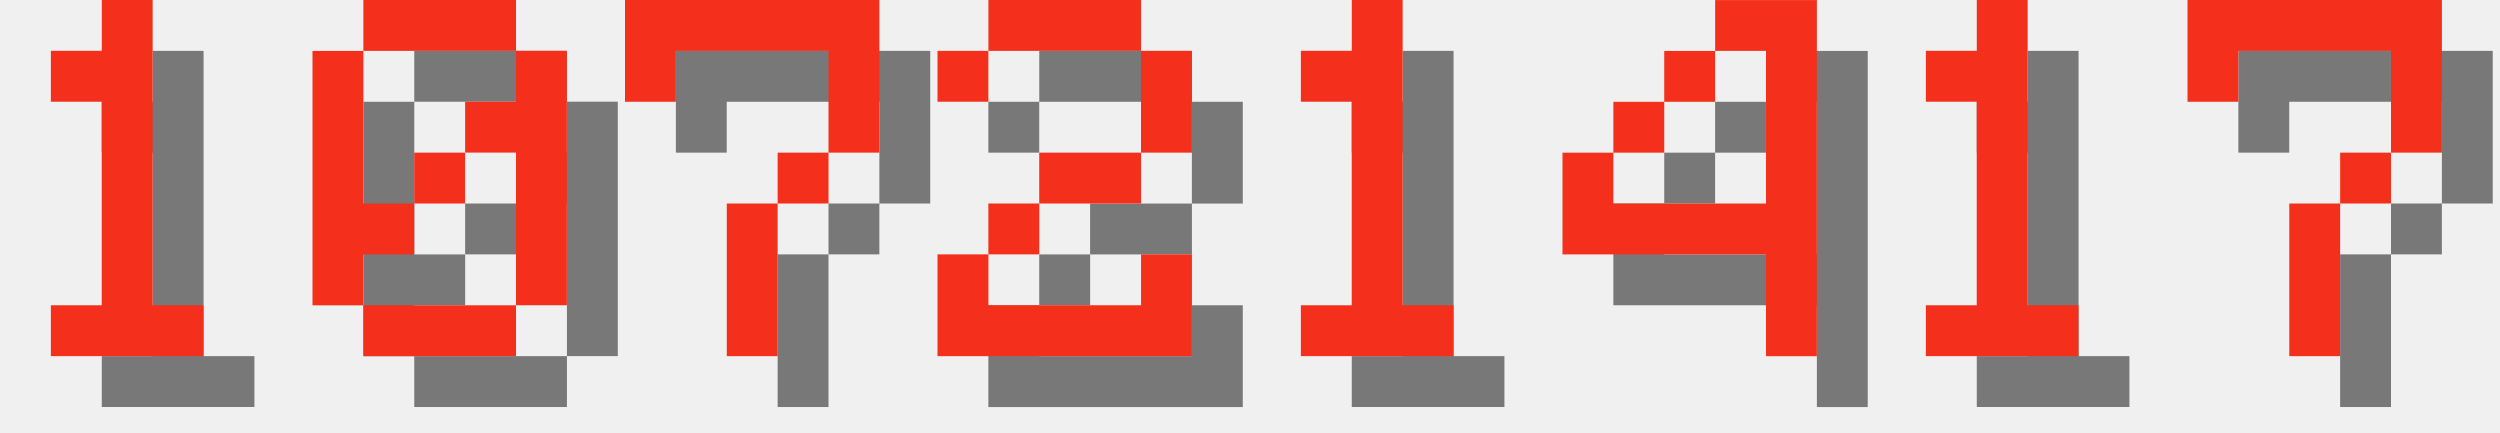
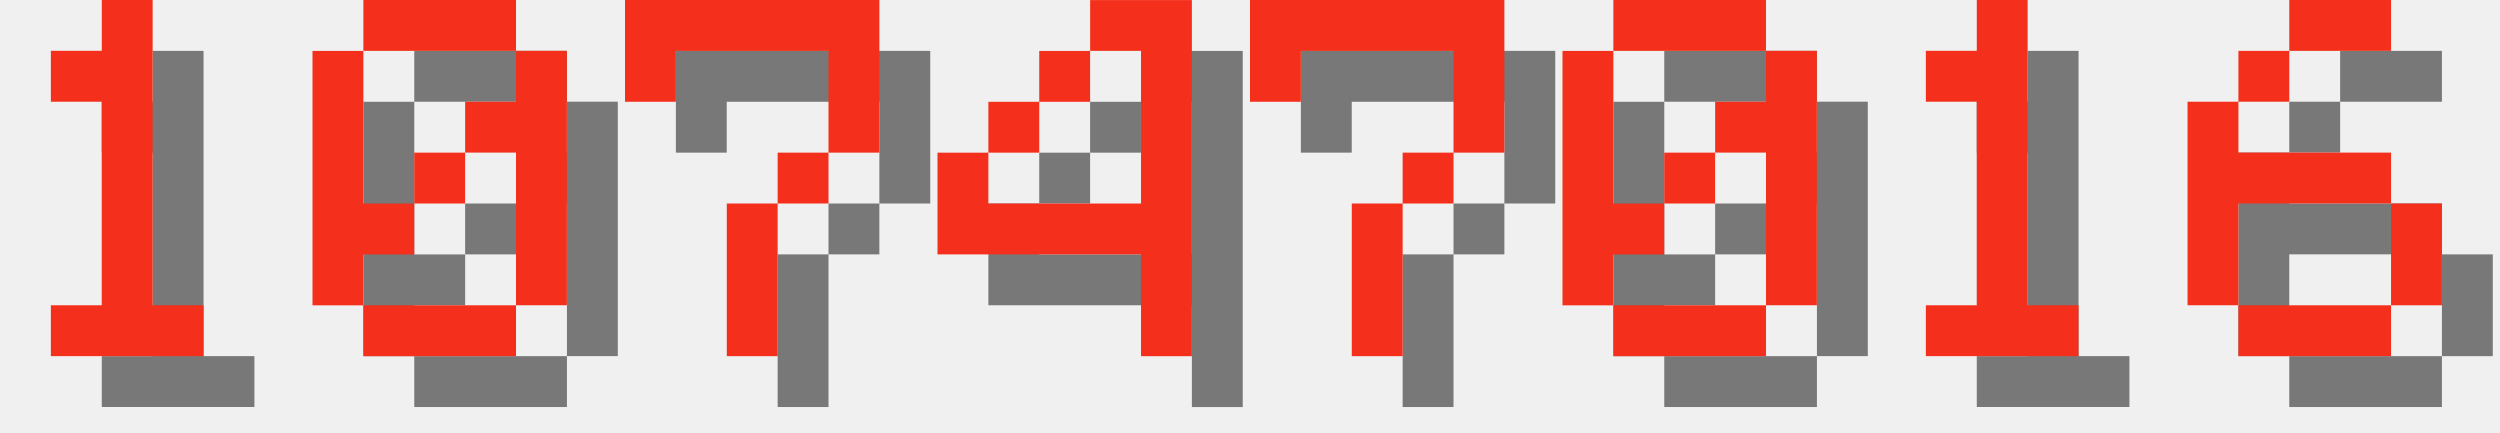
<svg xmlns="http://www.w3.org/2000/svg" version="1.1" width="208.0" height="36">
  <style>
        .text-foreground {
            fill: #F4301C;
        }
        .text-shadow {
            fill: #000000;
            fill-opacity: 0.5;
        }
    </style>
  <g class="digit" id="digit_1" transform="translate(0.0, 0), scale(4)">
    <path id="digit_1_shadow" class="text-shadow" d="m2.117 2.117v1.058h1.058v4.233h-1.058v1.058h3.175v-1.058h-1.058v-6.35h-1.058v1.058h-1.058z" fill-opacity=".5" style="paint-order:stroke fill markers" />
    <path id="digit_1_fg" class="text-foreground" d="m1.058 1.058v1.058h1.058v4.233h-1.058v1.058h3.175v-1.058h-1.058v-6.35h-1.058v1.058h-1.058z" fill="#fff" style="paint-order:stroke fill markers" />
  </g>
  <g class="digit" id="digit_0" transform="translate(26.0, 0), scale(4)">
    <path id="digit_0_shadow" class="text-shadow" d="m2.117 1.058v1.058h3.175v-1.058h-3.175zm3.175 1.058v1.058h-1.058v1.058h1.058v3.175h1.058v-5.292h-1.058zm0 5.292h-3.175v1.058h3.175v-1.058zm-3.175 0v-1.058h1.058v-1.058h-1.058v-3.175h-1.058v5.292h1.058zm1.058-2.117h1.058v-1.058h-1.058v1.058z" fill-opacity=".5" style="paint-order:stroke fill markers" />
    <path id="digit_0_fg" class="text-foreground" d="m1.058 0v1.058h3.175v-1.058h-3.175zm3.175 1.058v1.058h-1.058v1.058h1.058v3.175h1.058v-5.292h-1.058zm0 5.292h-3.175v1.058h3.175v-1.058zm-3.175 0v-1.058h1.058v-1.058h-1.058v-3.175h-1.058v5.292h1.058zm1.058-2.117h1.058v-1.058h-1.058v1.058z" fill="#fff" style="paint-order:stroke fill markers" />
  </g>
  <g class="digit" id="digit_7" transform="translate(52.0, 0), scale(4)">
    <path id="digit_7_shadow" class="text-shadow" d="m1.058 1.058 2e-6 2.117h1.058v-1.058h3.175v1.058l2e-7 1.058h-1.058v1.058h-1.058l4e-7 3.175 1.058 1e-7v-3.175h1.058v-1.058h1.058l5e-7 -1.058v-2.117z" fill-opacity=".5" style="paint-order:stroke fill markers" />
    <path id="digit_7_fg" class="text-foreground" d="m0 0 2e-6 2.117h1.058v-1.058h3.175v1.058l2e-7 1.058h-1.058v1.058h-1.058l4e-7 3.175 1.058 1e-7v-3.175h1.058v-1.058h1.058l5e-7 -1.058v-2.117z" fill="#fff" style="paint-order:stroke fill markers" />
  </g>
-   <g class="digit" id="digit_2" transform="translate(78.0, 0), scale(4)">
-     <path id="digit_2_shadow" class="text-shadow" d="m1.058 2.117v1.058h1.058v-1.058h3.175v2.117h-2.117v1.058h-1.058v1.058h-1.058v2.117h5.292v-2.117h-1.058v1.058h-3.175v-1.058h1.058v-1.058h2.117v-1.058h1.058v-2.117h-1.058v-1.058h-3.175v1.058h-1.058z" fill-opacity=".5" style="paint-order:stroke fill markers" />
-     <path id="digit_2_fg" class="text-foreground" d="m0 1.058v1.058h1.058v-1.058h3.175v2.117h-2.117v1.058h-1.058v1.058h-1.058v2.117h5.292v-2.117h-1.058v1.058h-3.175v-1.058h1.058v-1.058h2.117v-1.058h1.058v-2.117h-1.058v-1.058h-3.175v1.058h-1.058z" fill="#fff" style="paint-order:stroke fill markers" />
-   </g>
-   <g class="digit" id="digit_1" transform="translate(104.0, 0), scale(4)">
-     <path id="digit_1_shadow" class="text-shadow" d="m2.117 2.117v1.058h1.058v4.233h-1.058v1.058h3.175v-1.058h-1.058v-6.35h-1.058v1.058h-1.058z" fill-opacity=".5" style="paint-order:stroke fill markers" />
-     <path id="digit_1_fg" class="text-foreground" d="m1.058 1.058v1.058h1.058v4.233h-1.058v1.058h3.175v-1.058h-1.058v-6.35h-1.058v1.058h-1.058z" fill="#fff" style="paint-order:stroke fill markers" />
-   </g>
-   <g class="digit" id="digit_4" transform="translate(130.0, 0), scale(4)">
+   <g class="digit" id="digit_4" transform="translate(78.0, 0), scale(4)">
    <path id="digit_4_shadow" class="text-shadow" d="m4.233 1.058v1.058h1.058v3.175h-3.175v-1.058h-1.058v2.117h4.233v2.117h1.058v-7.408h-2.117zm-2.117 3.175h1.058v-1.058h-1.058v1.058zm1.058-1.058h1.058v-1.058h-1.058v1.058z" fill-opacity=".5" style="paint-order:stroke fill markers" />
    <path id="digit_4_fg" class="text-foreground" d="m3.175 0v1.058h1.058v3.175h-3.175v-1.058h-1.058v2.117h4.233v2.117h1.058v-7.408h-2.117zm-2.117 3.175h1.058v-1.058h-1.058v1.058zm1.058-1.058h1.058v-1.058h-1.058v1.058z" fill="#fff" style="paint-order:stroke fill markers" />
+   </g>
+   <g class="digit" id="digit_7" transform="translate(104.0, 0), scale(4)">
+     <path id="digit_7_shadow" class="text-shadow" d="m1.058 1.058 2e-6 2.117h1.058v-1.058h3.175v1.058l2e-7 1.058h-1.058v1.058h-1.058l4e-7 3.175 1.058 1e-7v-3.175h1.058v-1.058h1.058l5e-7 -1.058v-2.117z" fill-opacity=".5" style="paint-order:stroke fill markers" />
+     <path id="digit_7_fg" class="text-foreground" d="m0 0 2e-6 2.117h1.058v-1.058h3.175v1.058l2e-7 1.058h-1.058v1.058h-1.058l4e-7 3.175 1.058 1e-7v-3.175h1.058v-1.058h1.058l5e-7 -1.058v-2.117z" fill="#fff" style="paint-order:stroke fill markers" />
+   </g>
+   <g class="digit" id="digit_0" transform="translate(130.0, 0), scale(4)">
+     <path id="digit_0_shadow" class="text-shadow" d="m2.117 1.058v1.058h3.175v-1.058h-3.175zm3.175 1.058v1.058h-1.058v1.058h1.058v3.175h1.058v-5.292h-1.058zm0 5.292h-3.175v1.058h3.175v-1.058zm-3.175 0v-1.058h1.058v-1.058h-1.058v-3.175h-1.058v5.292h1.058zm1.058-2.117h1.058v-1.058h-1.058v1.058z" fill-opacity=".5" style="paint-order:stroke fill markers" />
+     <path id="digit_0_fg" class="text-foreground" d="m1.058 0v1.058h3.175v-1.058h-3.175zm3.175 1.058v1.058h-1.058v1.058h1.058v3.175h1.058v-5.292h-1.058zm0 5.292h-3.175v1.058h3.175v-1.058zm-3.175 0v-1.058h1.058v-1.058h-1.058v-3.175h-1.058v5.292h1.058zm1.058-2.117h1.058v-1.058h-1.058v1.058z" fill="#fff" style="paint-order:stroke fill markers" />
  </g>
  <g class="digit" id="digit_1" transform="translate(156.0, 0), scale(4)">
    <path id="digit_1_shadow" class="text-shadow" d="m2.117 2.117v1.058h1.058v4.233h-1.058v1.058h3.175v-1.058h-1.058v-6.35h-1.058v1.058h-1.058z" fill-opacity=".5" style="paint-order:stroke fill markers" />
    <path id="digit_1_fg" class="text-foreground" d="m1.058 1.058v1.058h1.058v4.233h-1.058v1.058h3.175v-1.058h-1.058v-6.35h-1.058v1.058h-1.058z" fill="#fff" style="paint-order:stroke fill markers" />
  </g>
-   <g class="digit" id="digit_7" transform="translate(182.0, 0), scale(4)">
-     <path id="digit_7_shadow" class="text-shadow" d="m1.058 1.058 2e-6 2.117h1.058v-1.058h3.175v1.058l2e-7 1.058h-1.058v1.058h-1.058l4e-7 3.175 1.058 1e-7v-3.175h1.058v-1.058h1.058l5e-7 -1.058v-2.117z" fill-opacity=".5" style="paint-order:stroke fill markers" />
-     <path id="digit_7_fg" class="text-foreground" d="m0 0 2e-6 2.117h1.058v-1.058h3.175v1.058l2e-7 1.058h-1.058v1.058h-1.058l4e-7 3.175 1.058 1e-7v-3.175h1.058v-1.058h1.058l5e-7 -1.058v-2.117z" fill="#fff" style="paint-order:stroke fill markers" />
+   <g class="digit" id="digit_6" transform="translate(182.0, 0), scale(4)">
+     <path id="digit_6_shadow" class="text-shadow" d="m3.175 1.058v1.058h2.117v-1.058h-2.117zm0 1.058h-1.058v1.058h1.058v-1.058zm-1.058 1.058h-1.058v4.233h1.058v-2.117h3.175v-1.058h-3.175v-1.058zm3.175 2.117v2.117h1.058v-2.117h-1.058zm0 2.117h-3.175v1.058h3.175v-1.058z" fill-opacity=".5" style="paint-order:stroke fill markers" />
+     <path id="digit_6_fg" class="text-foreground" d="m2.117 0v1.058h2.117v-1.058h-2.117zm0 1.058h-1.058v1.058h1.058v-1.058zm-1.058 1.058h-1.058v4.233h1.058v-2.117h3.175v-1.058h-3.175v-1.058zm3.175 2.117v2.117h1.058v-2.117h-1.058zm0 2.117h-3.175v1.058h3.175v-1.058z" fill="#fff" style="paint-order:stroke fill markers" />
  </g>
</svg>
